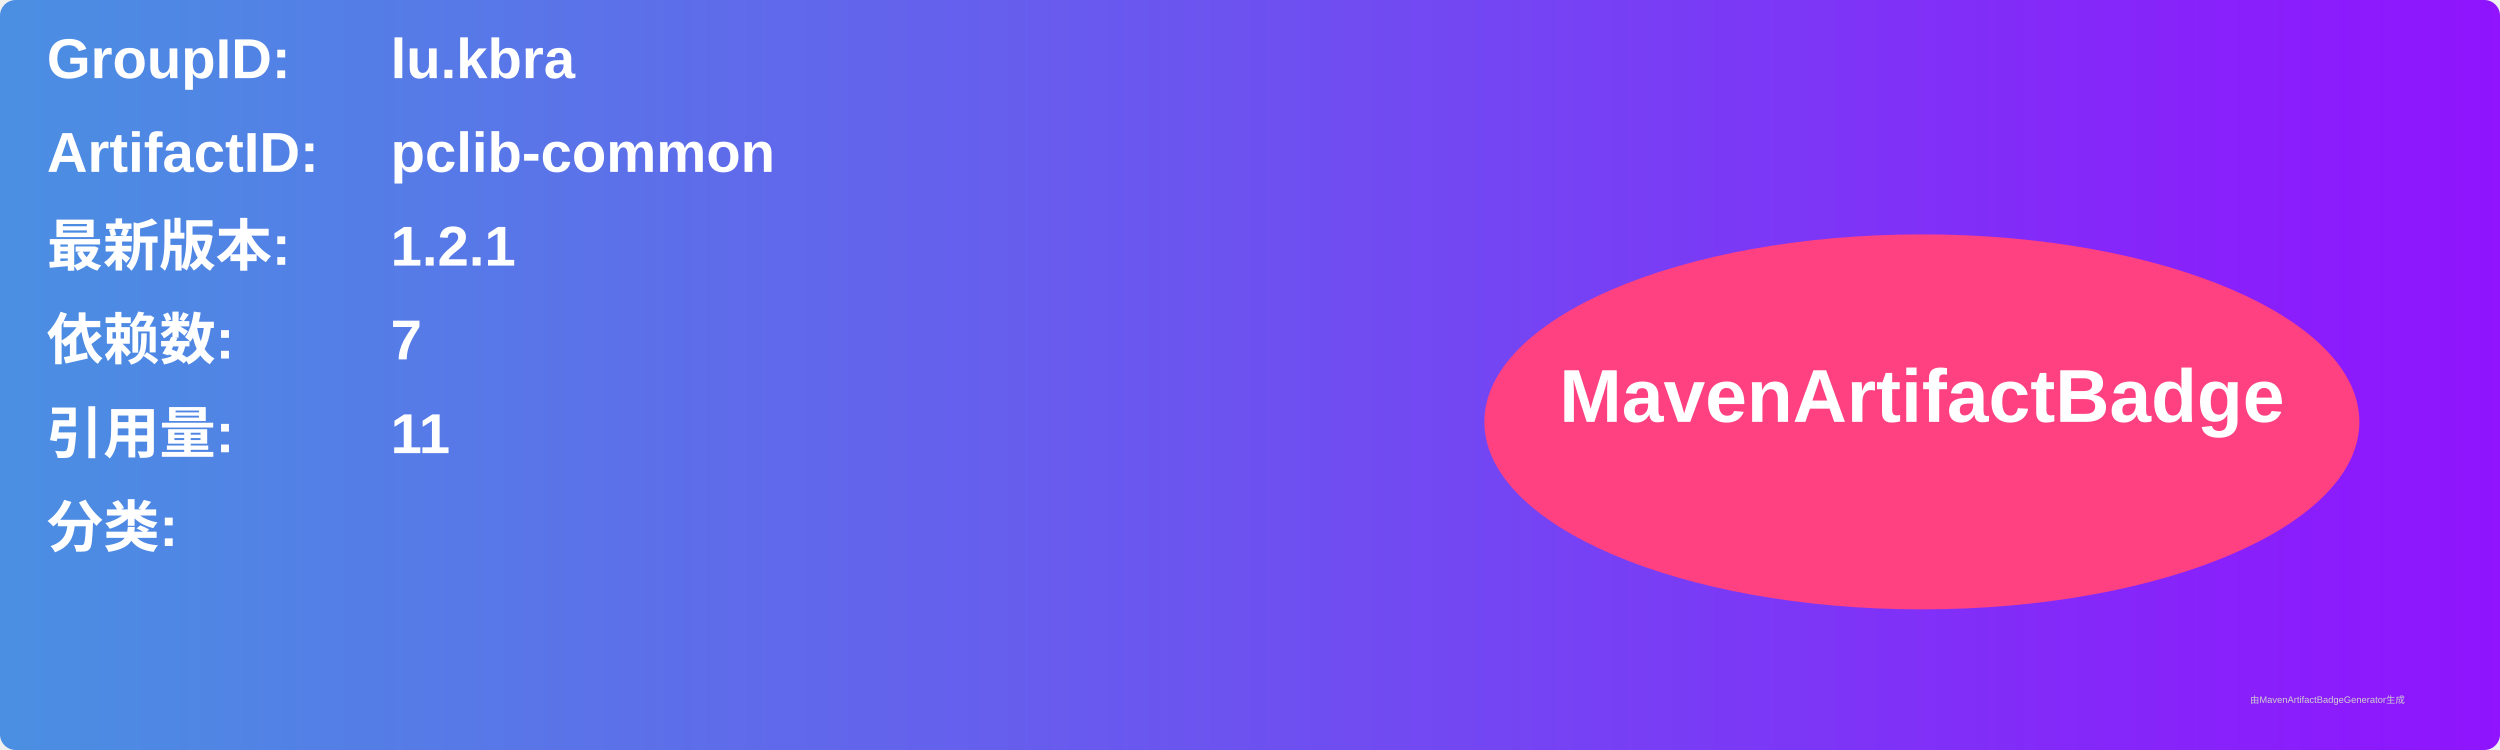
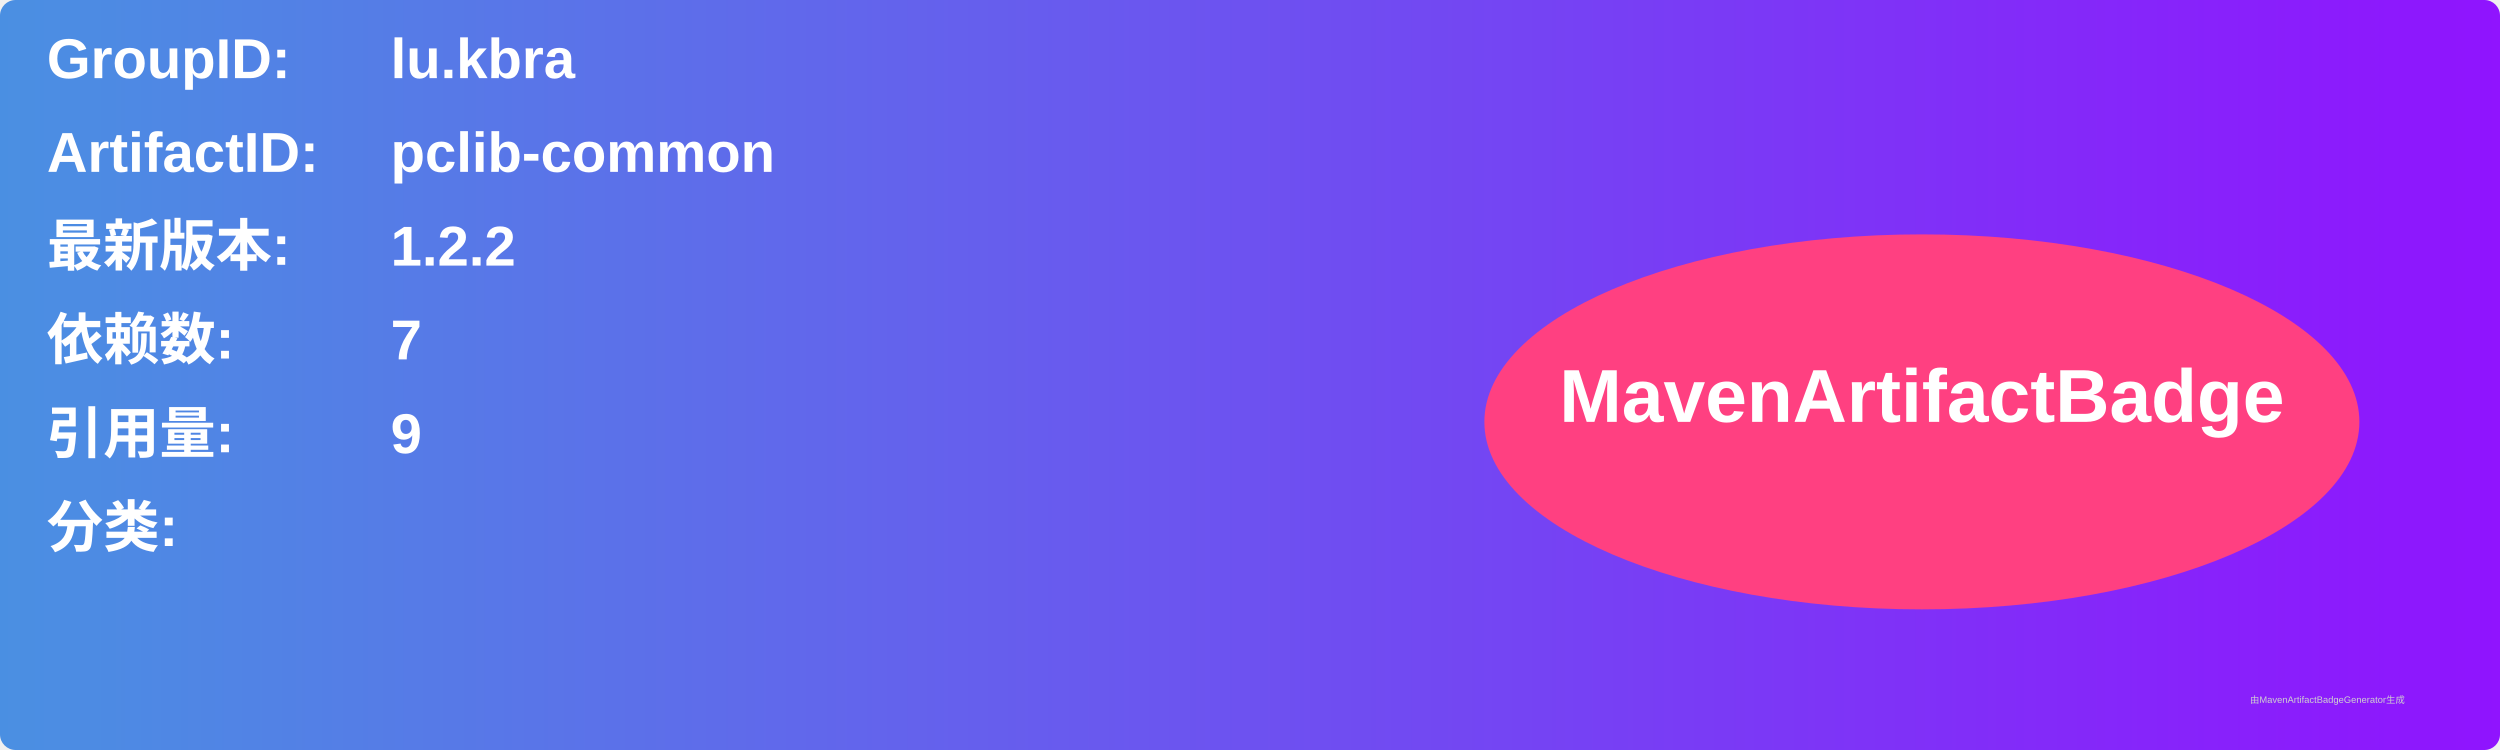
<svg xmlns="http://www.w3.org/2000/svg" width="800" height="240" viewBox="0 0 800 240">
  <linearGradient id="grad" x1="0%" y1="0%" x2="100%" y2="0%">
    <stop offset="0%" stop-color="#4a90e2" />
    <stop offset="100%" stop-color="#9013fe" />
  </linearGradient>
  <rect width="100%" height="100%" rx="5" ry="5" fill="url(#grad)" />
  <g transform="translate(15, 15)">
    <text x="0" y="10" font-family="Arial" font-size="18" fill="white" font-weight="bold" width="260">GroupID:</text>
    <text x="110" y="10" font-family="Arial" font-size="18" fill="white" font-weight="bold" width="460">lu.kbra</text>
    <text x="0" y="40" font-family="Arial" font-size="18" fill="white" font-weight="bold" width="260">ArtifactID:</text>
    <text x="110" y="40" font-family="Arial" font-size="18" fill="white" font-weight="bold" width="460">pclib-common</text>
    <text x="0" y="70" font-family="Arial" font-size="18" fill="white" font-weight="bold">最新版本:</text>
    <text x="110" y="70" font-family="Arial" font-size="18" fill="white" font-weight="bold">
-       <tspan font-weight="bold">1.2.1</tspan>
+       <tspan font-weight="bold">1.2.2</tspan>
    </text>
    <text x="0" y="100" font-family="Arial" font-size="18" fill="white" font-weight="bold">依赖数: </text>
    <text x="110" y="100" font-family="Arial" font-size="18" fill="white">
      <tspan font-weight="bold">7</tspan>
    </text>
    <text x="0" y="130" font-family="Arial" font-size="18" fill="white" font-weight="bold">引用量: </text>
    <text x="110" y="130" font-family="Arial" font-size="18" fill="white">
-       <tspan font-weight="bold">11</tspan>
+       <tspan font-weight="bold">9</tspan>
    </text>
    <text x="0" y="160" font-family="Arial" font-size="18" fill="white" font-weight="bold">分类:</text>
    <text x="10" y="190" font-family="Arial" font-size="10" fill="white">
      <tspan font-weight="bold" />
    </text>
    <ellipse cx="600" cy="120" rx="140" ry="60" fill="#ff4081" />
    <text x="600" y="120" text-anchor="middle" font-family="Arial" font-size="24" fill="white" font-weight="bold">MavenArtifactBadge</text>
  </g>
  <text x="720" y="225" font-family="Arial" font-size="3" fill="#d0d0d0">由MavenArtifactBadgeGenerator生成</text>
</svg>
